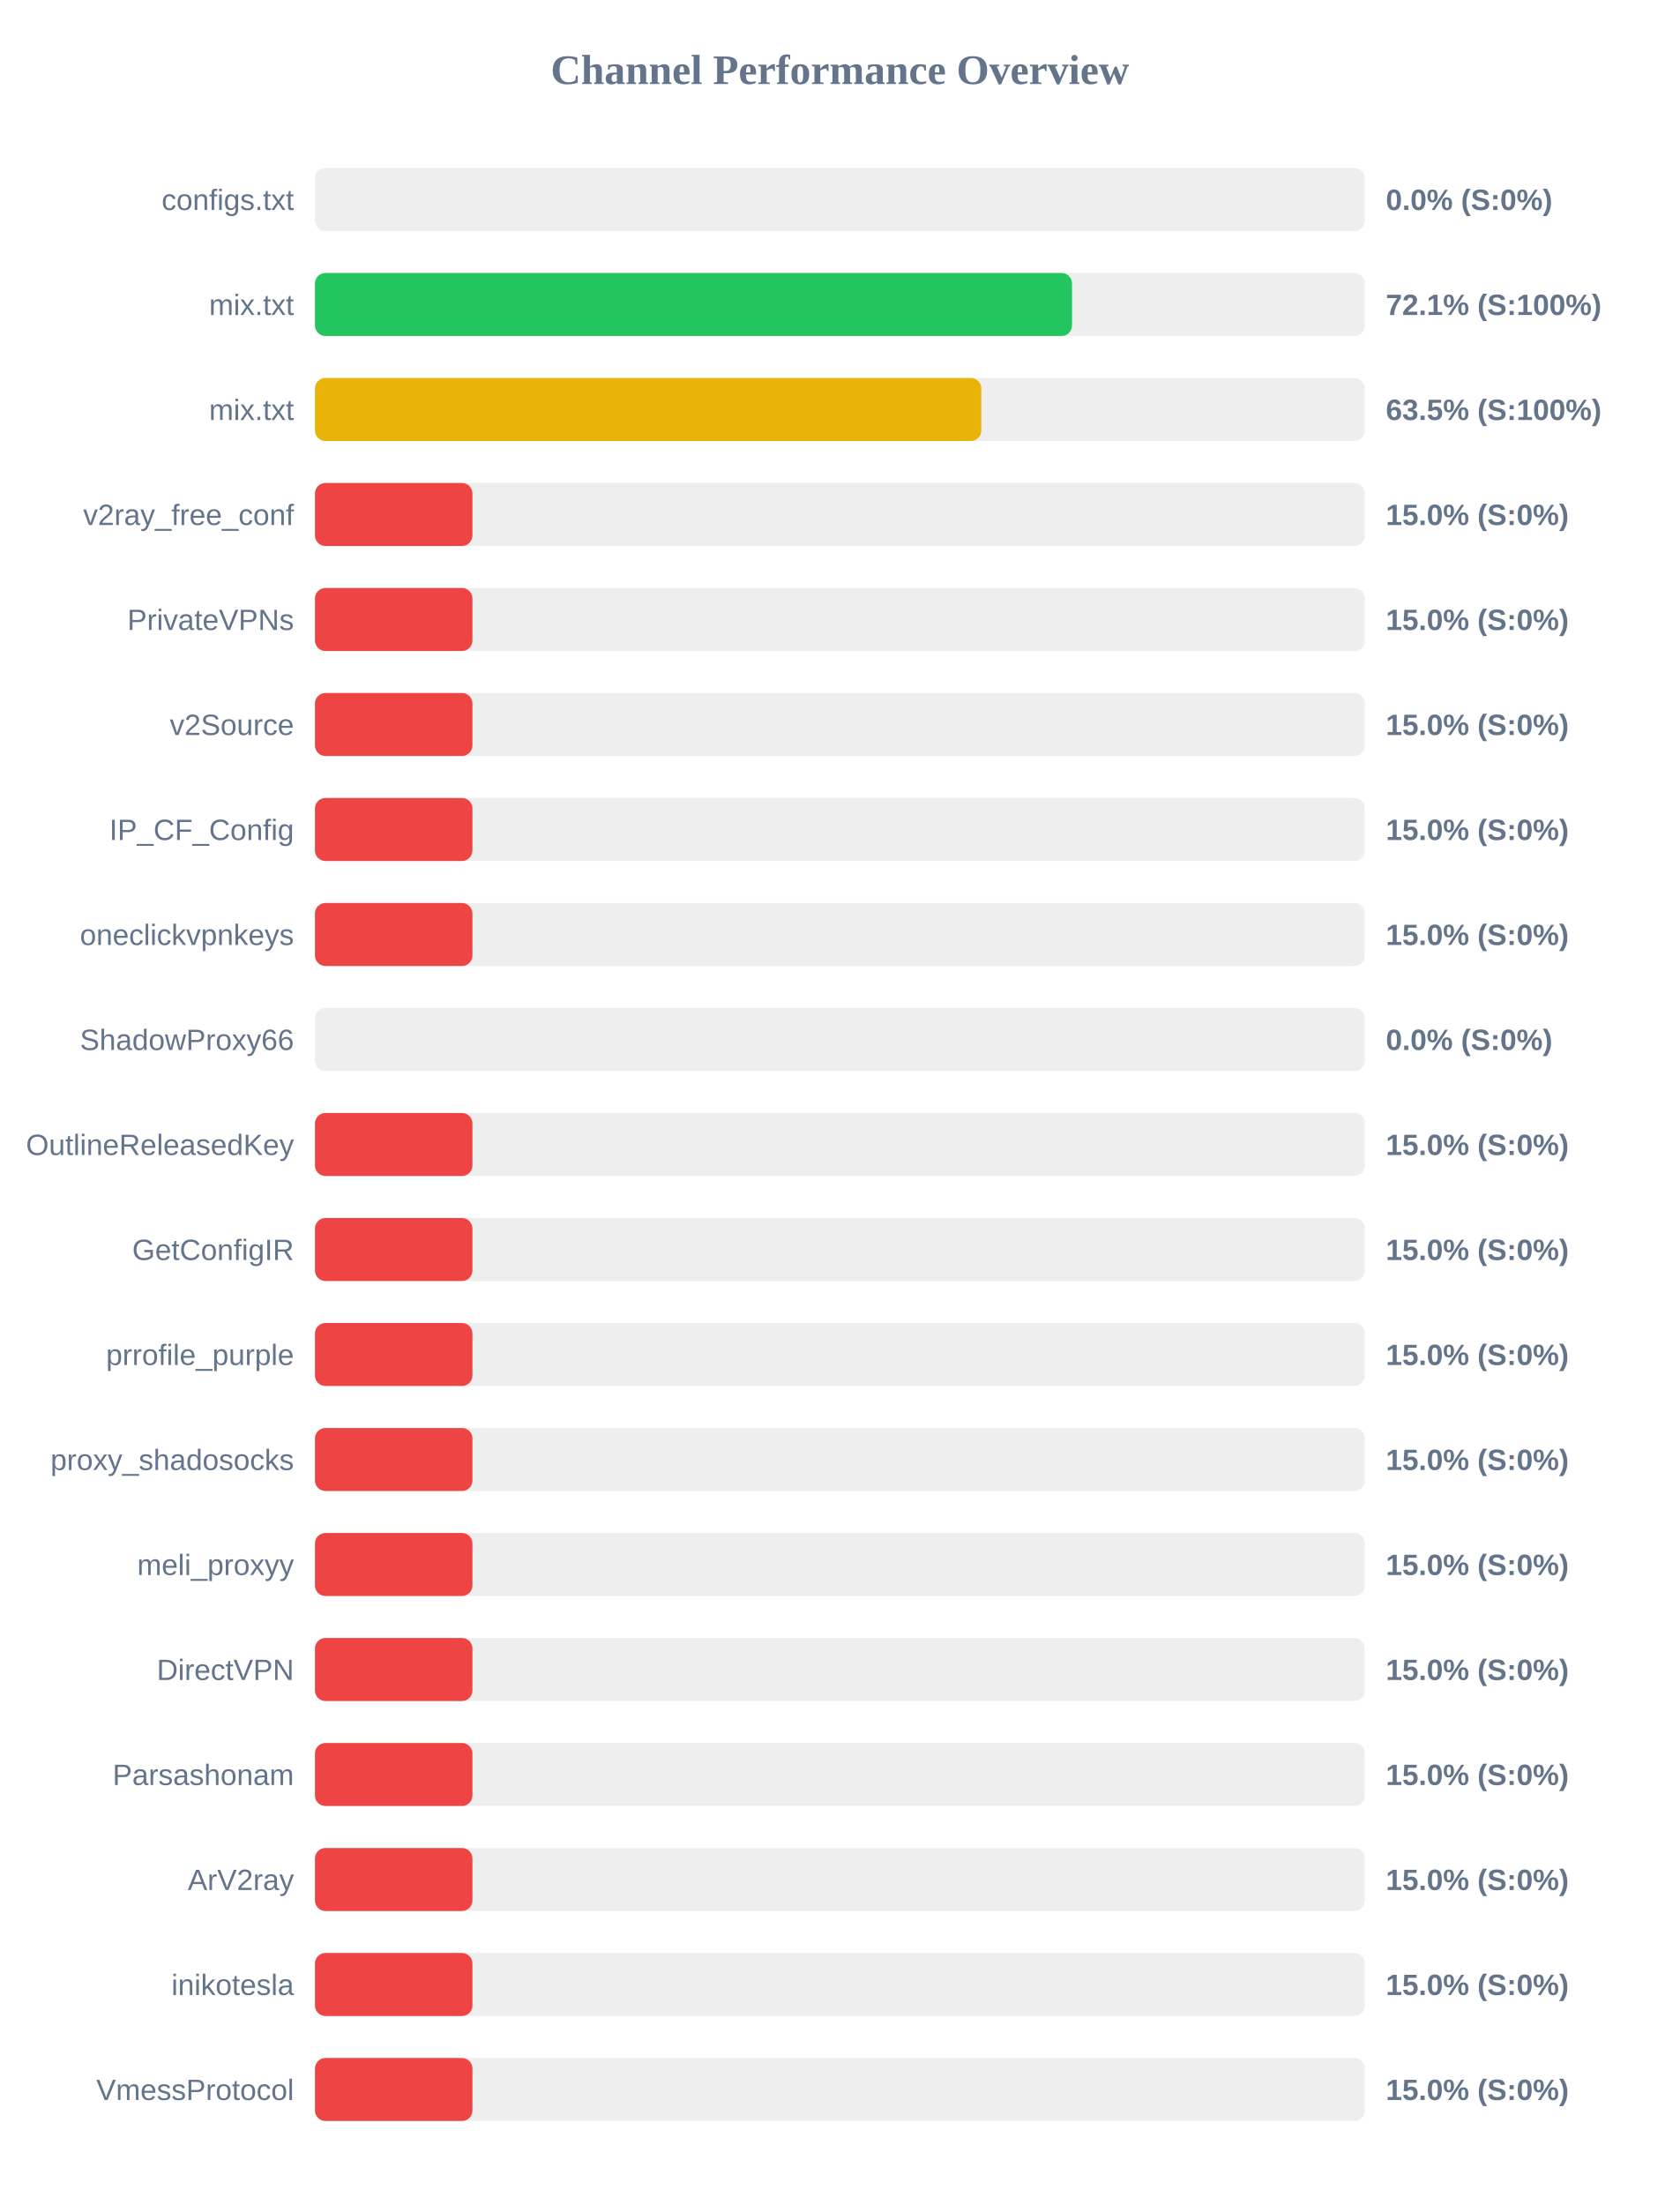
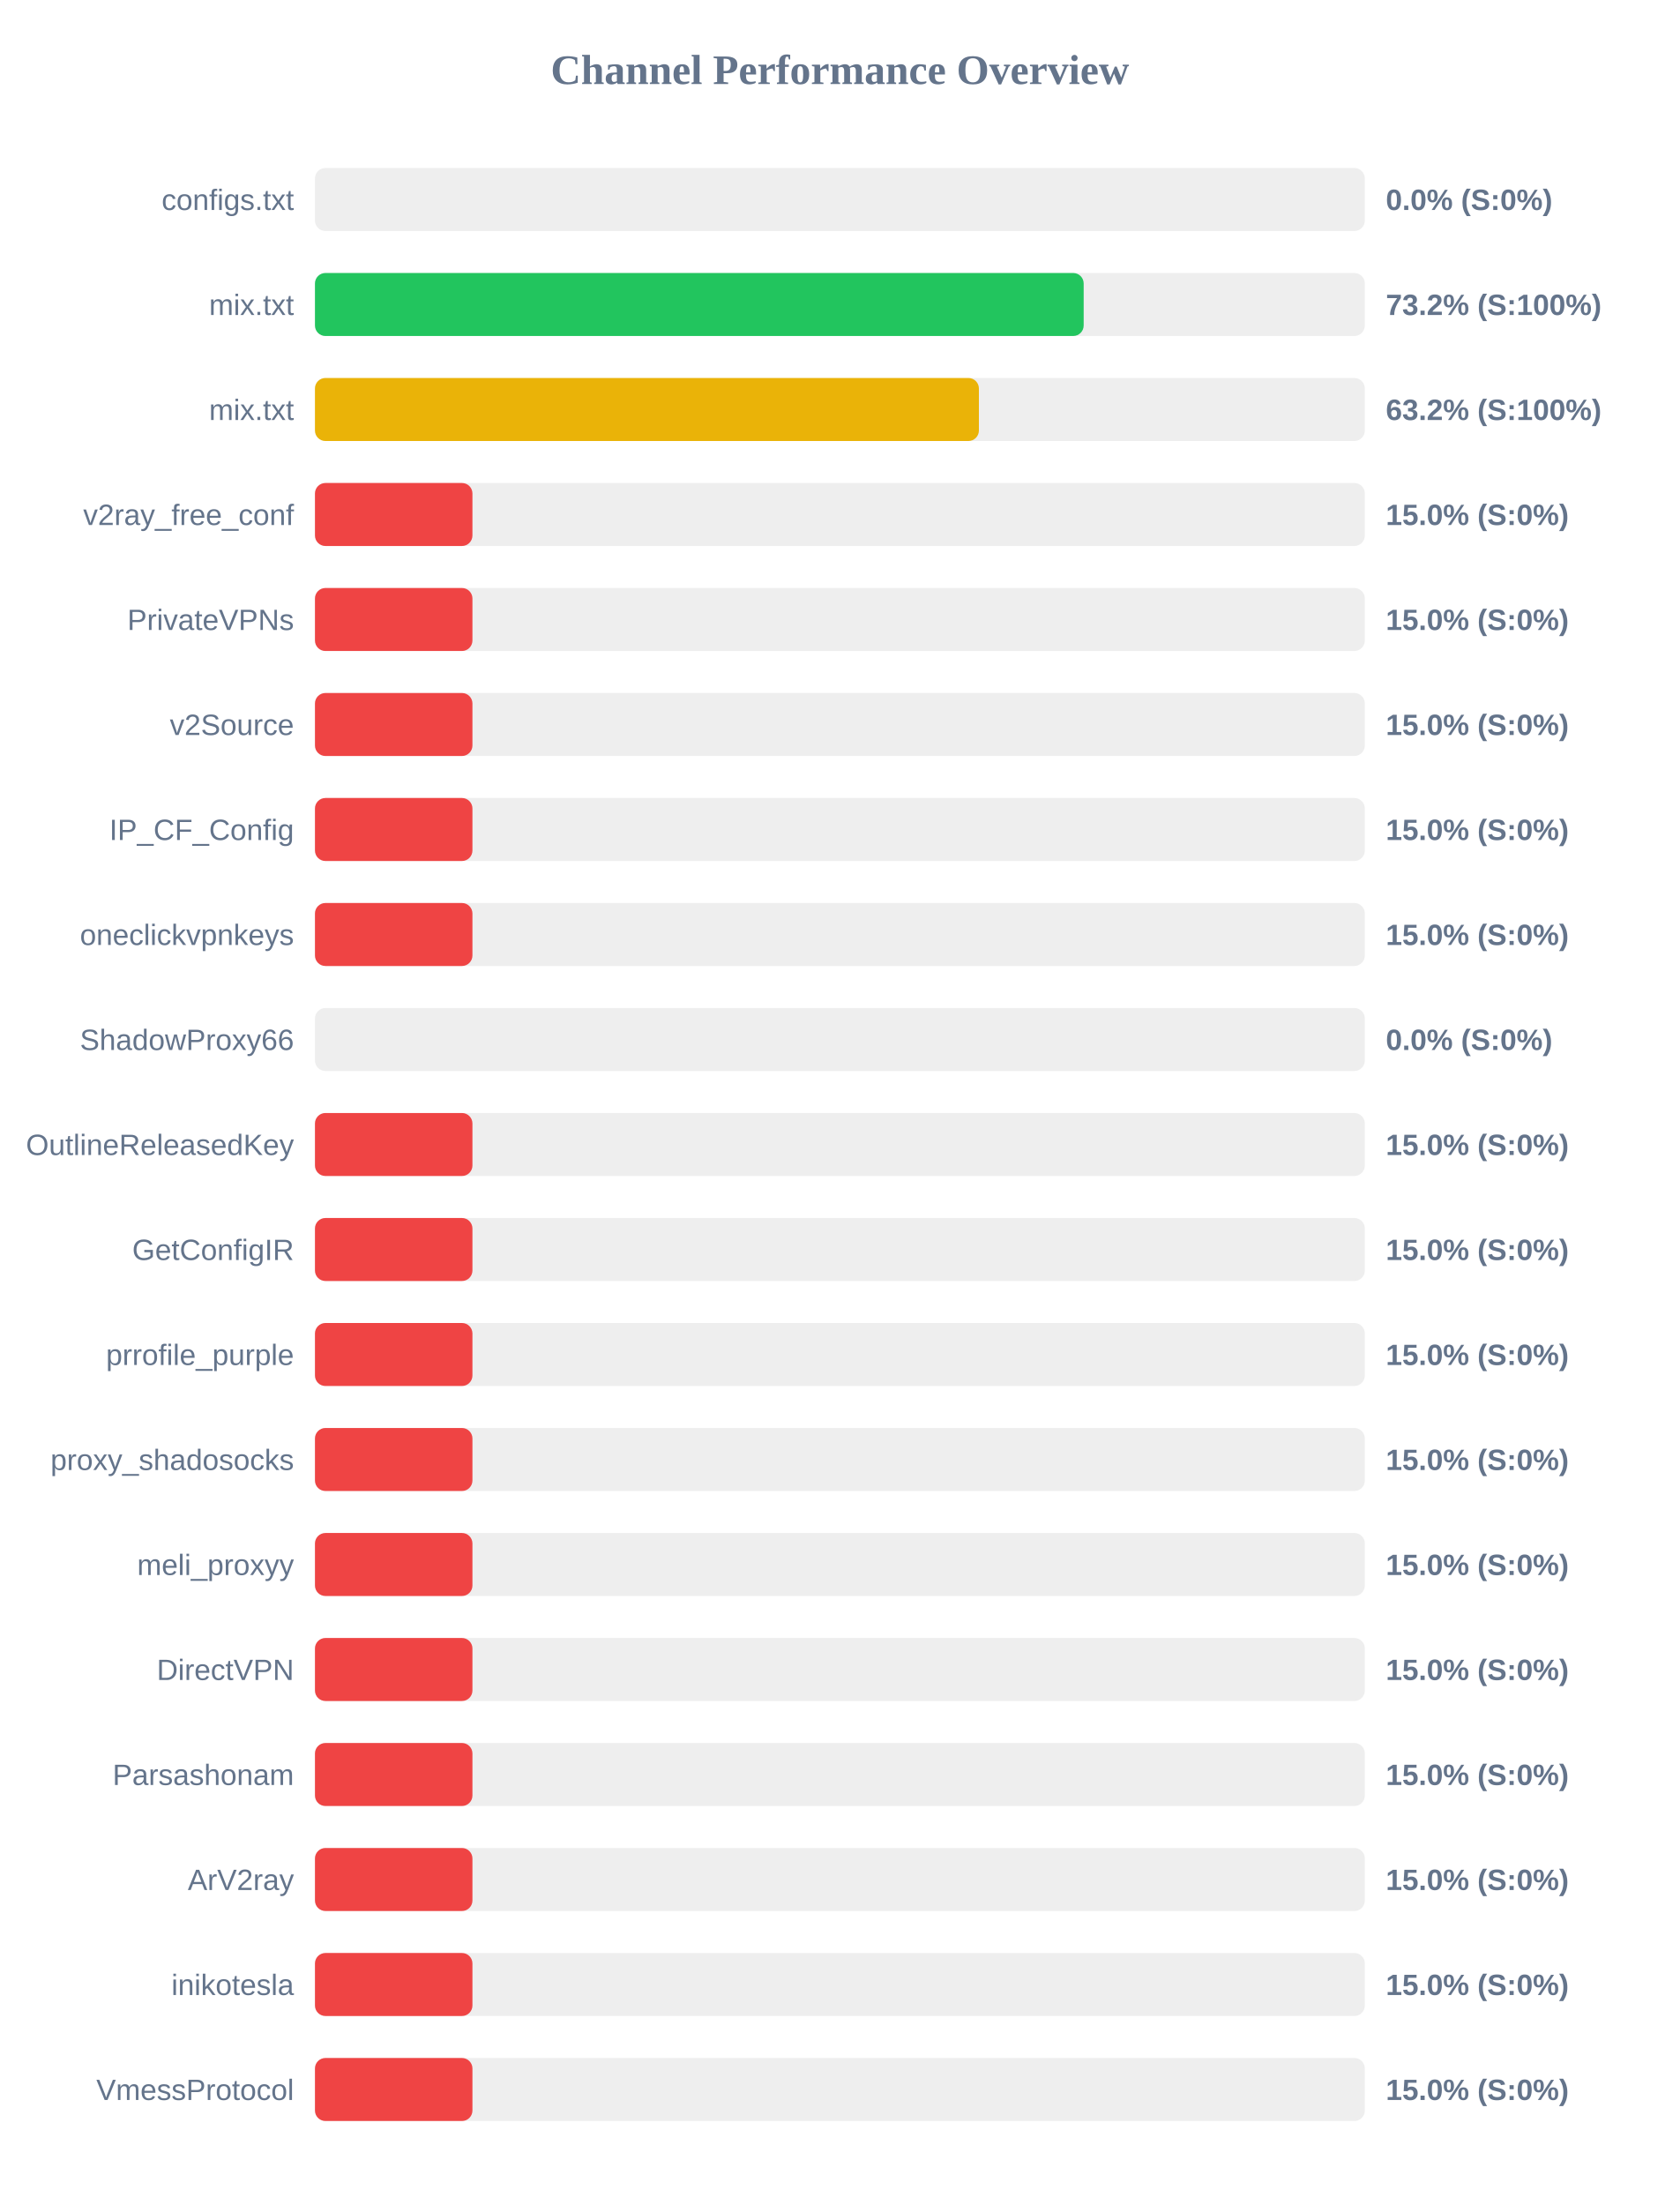
<svg xmlns="http://www.w3.org/2000/svg" width="800" height="1050" version="1.1">
  <style>
        .row { font: 14px Arial; fill: #64748b; }
        .score { font: bold 14px Arial; fill: #64748b; }
    </style>
  <text x="400" y="40" text-anchor="middle" font-size="20px" font-weight="bold" fill="#64748b">Channel Performance Overview</text>
  <rect x="150" y="80" width="500" height="30" fill="#eee" rx="5" />
  <rect x="150" y="80" width="0.0" height="30" fill="#ef4444" rx="5" />
  <text x="140" y="100" text-anchor="end" class="row">configs.txt</text>
  <text x="660" y="100" text-anchor="start" class="score">0.0% (S:0%)</text>
  <rect x="150" y="130" width="500" height="30" fill="#eee" rx="5" />
-   <rect x="150" y="130" width="360.55" height="30" fill="#22c55e" rx="5" />
+   <rect x="150" y="130" width="366.1" height="30" fill="#22c55e" rx="5" />
  <text x="140" y="150" text-anchor="end" class="row">mix.txt</text>
-   <text x="660" y="150" text-anchor="start" class="score">72.1% (S:100%)</text>
+   <text x="660" y="150" text-anchor="start" class="score">73.2% (S:100%)</text>
  <rect x="150" y="180" width="500" height="30" fill="#eee" rx="5" />
-   <rect x="150" y="180" width="317.35" height="30" fill="#eab308" rx="5" />
+   <rect x="150" y="180" width="316.2" height="30" fill="#eab308" rx="5" />
  <text x="140" y="200" text-anchor="end" class="row">mix.txt</text>
-   <text x="660" y="200" text-anchor="start" class="score">63.5% (S:100%)</text>
+   <text x="660" y="200" text-anchor="start" class="score">63.2% (S:100%)</text>
  <rect x="150" y="230" width="500" height="30" fill="#eee" rx="5" />
  <rect x="150" y="230" width="75.0" height="30" fill="#ef4444" rx="5" />
  <text x="140" y="250" text-anchor="end" class="row">v2ray_free_conf</text>
  <text x="660" y="250" text-anchor="start" class="score">15.0% (S:0%)</text>
  <rect x="150" y="280" width="500" height="30" fill="#eee" rx="5" />
  <rect x="150" y="280" width="75.0" height="30" fill="#ef4444" rx="5" />
  <text x="140" y="300" text-anchor="end" class="row">PrivateVPNs</text>
  <text x="660" y="300" text-anchor="start" class="score">15.0% (S:0%)</text>
  <rect x="150" y="330" width="500" height="30" fill="#eee" rx="5" />
  <rect x="150" y="330" width="75.0" height="30" fill="#ef4444" rx="5" />
  <text x="140" y="350" text-anchor="end" class="row">v2Source</text>
  <text x="660" y="350" text-anchor="start" class="score">15.0% (S:0%)</text>
  <rect x="150" y="380" width="500" height="30" fill="#eee" rx="5" />
  <rect x="150" y="380" width="75.0" height="30" fill="#ef4444" rx="5" />
  <text x="140" y="400" text-anchor="end" class="row">IP_CF_Config</text>
  <text x="660" y="400" text-anchor="start" class="score">15.0% (S:0%)</text>
  <rect x="150" y="430" width="500" height="30" fill="#eee" rx="5" />
  <rect x="150" y="430" width="75.0" height="30" fill="#ef4444" rx="5" />
  <text x="140" y="450" text-anchor="end" class="row">oneclickvpnkeys</text>
  <text x="660" y="450" text-anchor="start" class="score">15.0% (S:0%)</text>
  <rect x="150" y="480" width="500" height="30" fill="#eee" rx="5" />
  <rect x="150" y="480" width="0.0" height="30" fill="#ef4444" rx="5" />
  <text x="140" y="500" text-anchor="end" class="row">ShadowProxy66</text>
  <text x="660" y="500" text-anchor="start" class="score">0.0% (S:0%)</text>
  <rect x="150" y="530" width="500" height="30" fill="#eee" rx="5" />
  <rect x="150" y="530" width="75.0" height="30" fill="#ef4444" rx="5" />
  <text x="140" y="550" text-anchor="end" class="row">OutlineReleasedKey</text>
  <text x="660" y="550" text-anchor="start" class="score">15.0% (S:0%)</text>
  <rect x="150" y="580" width="500" height="30" fill="#eee" rx="5" />
  <rect x="150" y="580" width="75.0" height="30" fill="#ef4444" rx="5" />
  <text x="140" y="600" text-anchor="end" class="row">GetConfigIR</text>
  <text x="660" y="600" text-anchor="start" class="score">15.0% (S:0%)</text>
  <rect x="150" y="630" width="500" height="30" fill="#eee" rx="5" />
  <rect x="150" y="630" width="75.0" height="30" fill="#ef4444" rx="5" />
  <text x="140" y="650" text-anchor="end" class="row">prrofile_purple</text>
  <text x="660" y="650" text-anchor="start" class="score">15.0% (S:0%)</text>
  <rect x="150" y="680" width="500" height="30" fill="#eee" rx="5" />
  <rect x="150" y="680" width="75.0" height="30" fill="#ef4444" rx="5" />
  <text x="140" y="700" text-anchor="end" class="row">proxy_shadosocks</text>
  <text x="660" y="700" text-anchor="start" class="score">15.0% (S:0%)</text>
  <rect x="150" y="730" width="500" height="30" fill="#eee" rx="5" />
  <rect x="150" y="730" width="75.0" height="30" fill="#ef4444" rx="5" />
  <text x="140" y="750" text-anchor="end" class="row">meli_proxyy</text>
  <text x="660" y="750" text-anchor="start" class="score">15.0% (S:0%)</text>
  <rect x="150" y="780" width="500" height="30" fill="#eee" rx="5" />
  <rect x="150" y="780" width="75.0" height="30" fill="#ef4444" rx="5" />
  <text x="140" y="800" text-anchor="end" class="row">DirectVPN</text>
  <text x="660" y="800" text-anchor="start" class="score">15.0% (S:0%)</text>
  <rect x="150" y="830" width="500" height="30" fill="#eee" rx="5" />
  <rect x="150" y="830" width="75.0" height="30" fill="#ef4444" rx="5" />
  <text x="140" y="850" text-anchor="end" class="row">Parsashonam</text>
  <text x="660" y="850" text-anchor="start" class="score">15.0% (S:0%)</text>
  <rect x="150" y="880" width="500" height="30" fill="#eee" rx="5" />
  <rect x="150" y="880" width="75.0" height="30" fill="#ef4444" rx="5" />
  <text x="140" y="900" text-anchor="end" class="row">ArV2ray</text>
  <text x="660" y="900" text-anchor="start" class="score">15.0% (S:0%)</text>
  <rect x="150" y="930" width="500" height="30" fill="#eee" rx="5" />
  <rect x="150" y="930" width="75.0" height="30" fill="#ef4444" rx="5" />
  <text x="140" y="950" text-anchor="end" class="row">inikotesla</text>
  <text x="660" y="950" text-anchor="start" class="score">15.0% (S:0%)</text>
  <rect x="150" y="980" width="500" height="30" fill="#eee" rx="5" />
  <rect x="150" y="980" width="75.0" height="30" fill="#ef4444" rx="5" />
  <text x="140" y="1000" text-anchor="end" class="row">VmessProtocol</text>
  <text x="660" y="1000" text-anchor="start" class="score">15.0% (S:0%)</text>
</svg>
